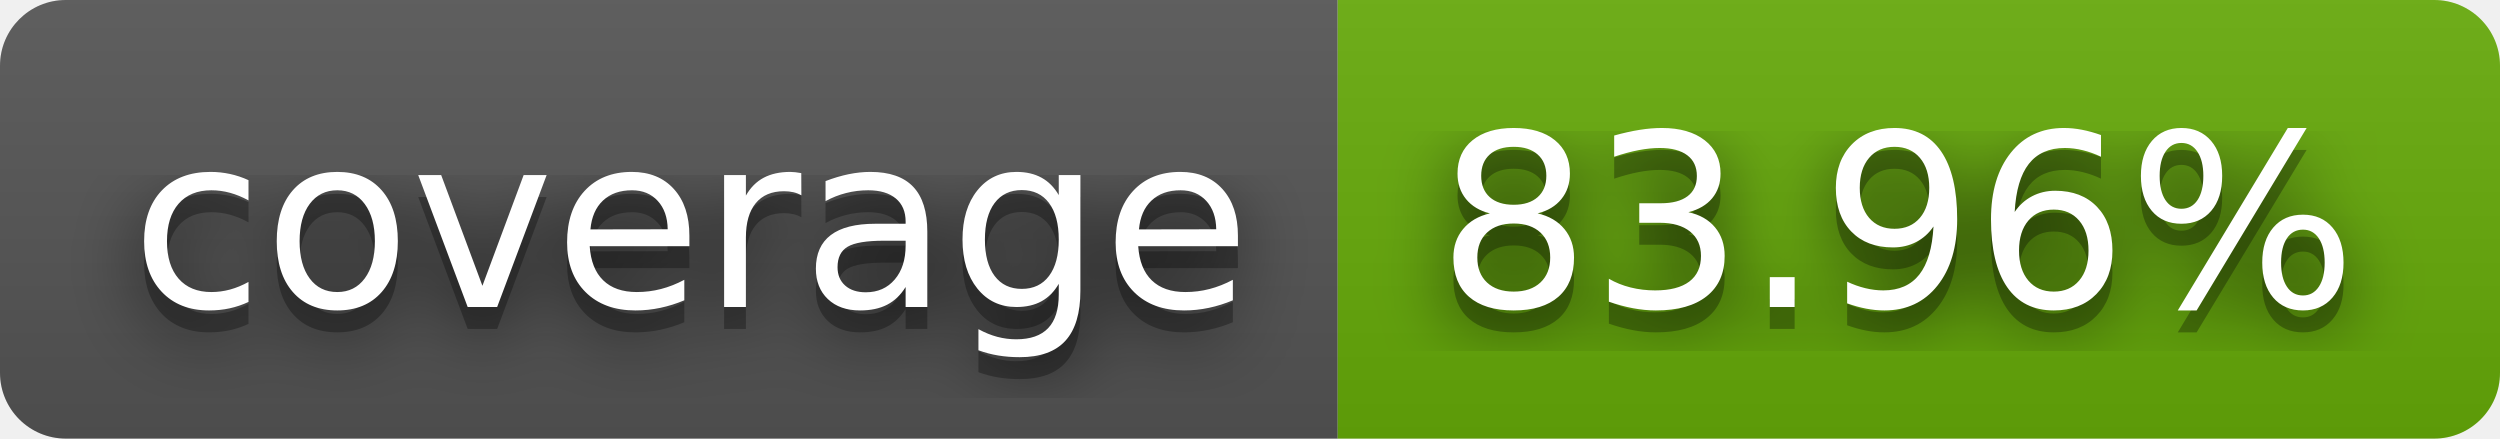
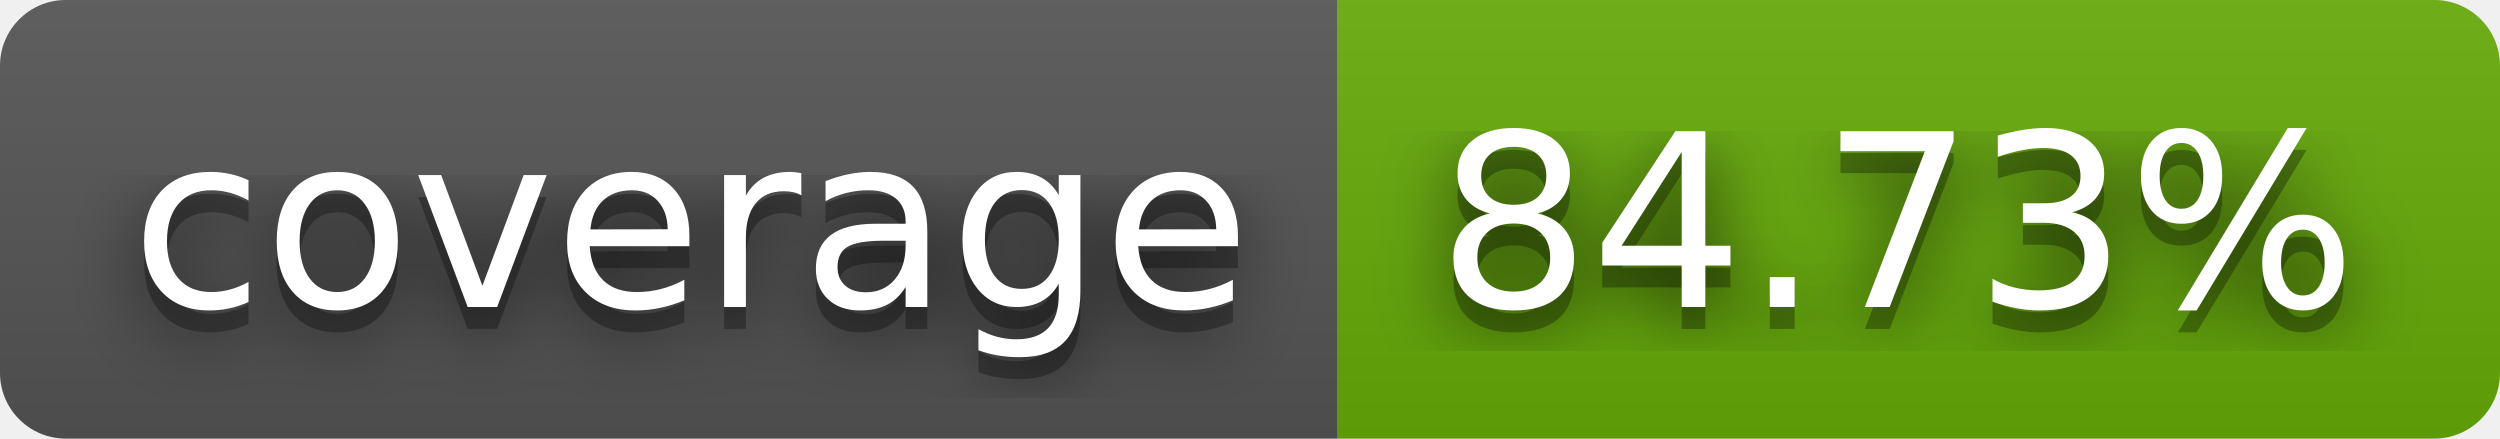
- <svg xmlns="http://www.w3.org/2000/svg" width="114" height="20" role="img" aria-label="coverage: 83.96%">
+ <svg xmlns="http://www.w3.org/2000/svg" width="114" height="20" role="img" aria-label="coverage: 84.73%">
  <filter id="blur">
    <feGaussianBlur stdDeviation="16" />
  </filter>
  <linearGradient id="s" x2="0" y2="100%">
    <stop offset="0" stop-color="#bbb" stop-opacity=".1" />
    <stop offset="1" stop-opacity=".1" />
  </linearGradient>
  <clipPath id="r">
    <rect width="114" height="20" rx="3" />
  </clipPath>
  <g clip-path="url(#r)">
    <rect width="61" height="20" fill="#555" />
    <rect x="61" width="53" height="20" fill="#67ac09" />
    <rect width="114" height="20" fill="url(#s)" />
  </g>
  <g fill="#fff" text-anchor="middle" font-family="Verdana,Geneva,DejaVu Sans,sans-serif" text-rendering="geometricPrecision" font-size="110">
    <g transform="scale(.1)">
      <g aria-hidden="true" fill="#010101">
        <text x="315" y="150" fill-opacity=".8" filter="url(#blur)" textLength="510">coverage</text>
        <text x="315" y="150" fill-opacity=".3" textLength="510">coverage</text>
      </g>
      <text x="315" y="140" textLength="510">coverage</text>
    </g>
    <g transform="scale(.1)">
      <g aria-hidden="true" fill="#010101">
-         <text x="865" y="150" fill-opacity=".8" filter="url(#blur)" textLength="430">83.96%</text>
-         <text x="865" y="150" fill-opacity=".3" textLength="430">83.96%</text>
+         <text x="865" y="150" fill-opacity=".8" filter="url(#blur)" textLength="430">84.73%</text>
+         <text x="865" y="150" fill-opacity=".3" textLength="430">84.73%</text>
      </g>
-       <text x="865" y="140" textLength="430">83.96%</text>
+       <text x="865" y="140" textLength="430">84.73%</text>
    </g>
  </g>
</svg>
